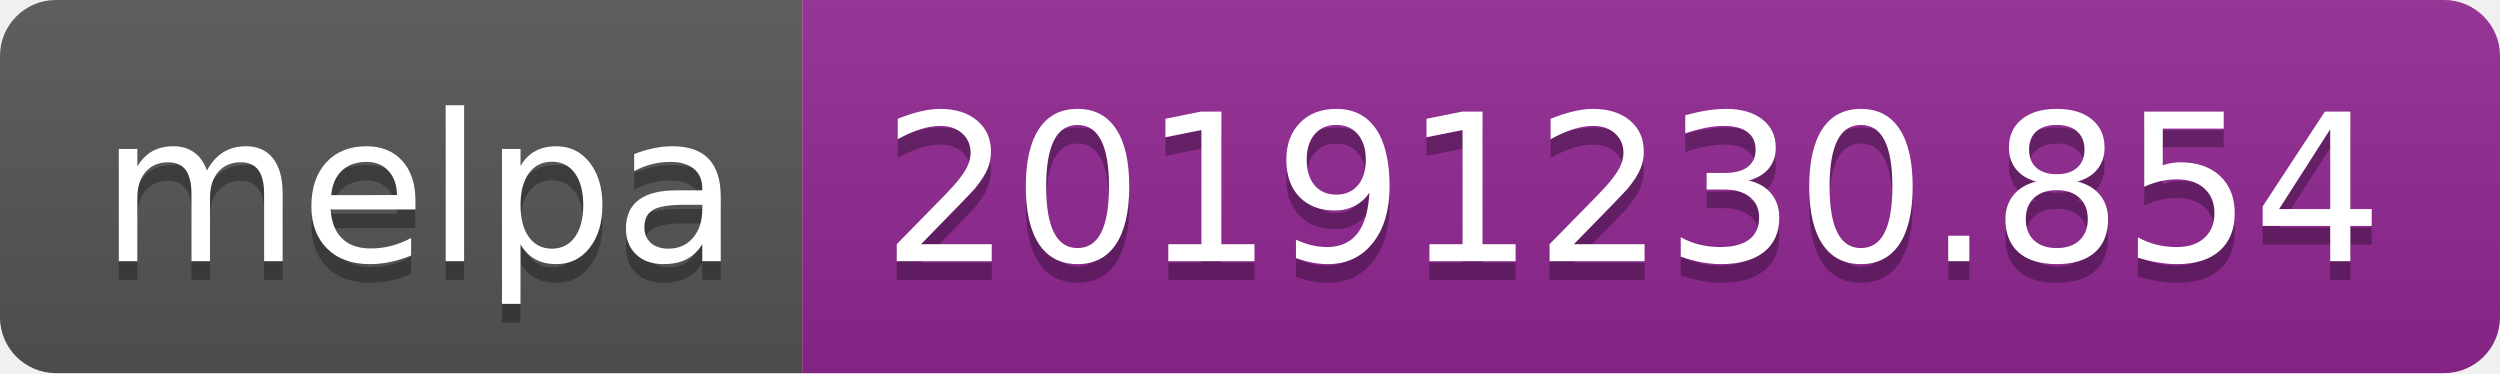
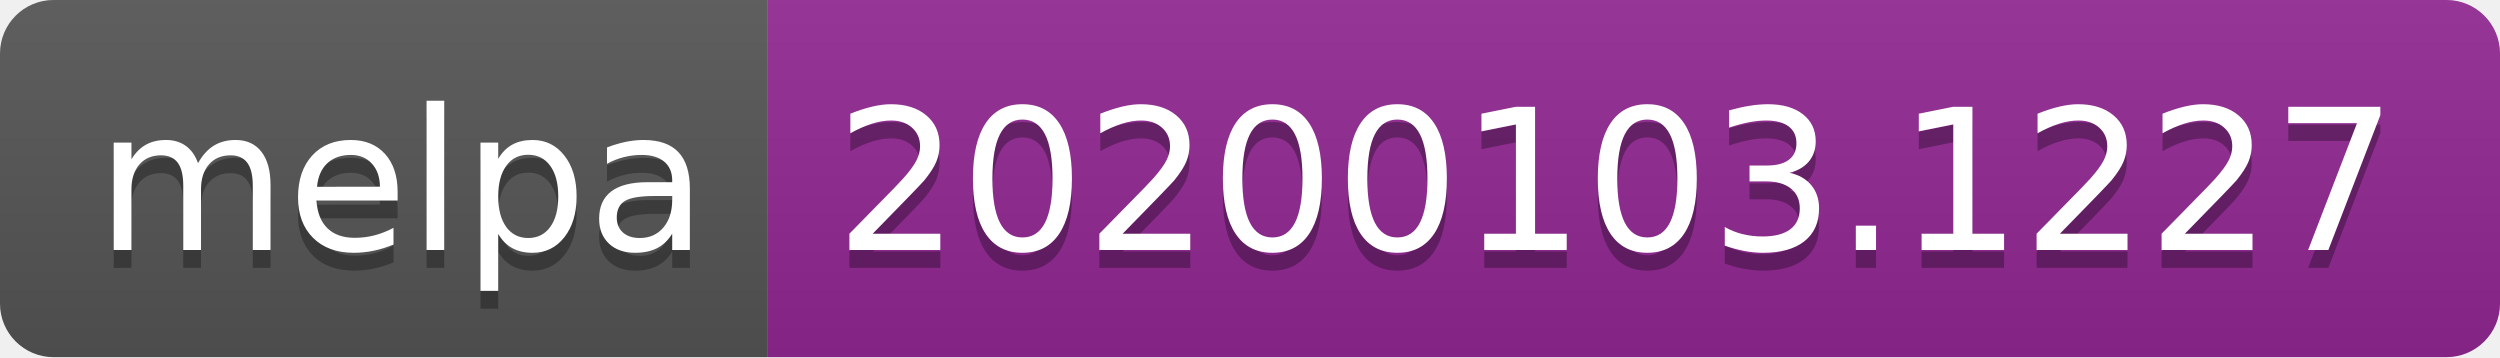
- <svg xmlns="http://www.w3.org/2000/svg" width="134" height="20">
+ <svg xmlns="http://www.w3.org/2000/svg" width="140" height="20">
  <linearGradient id="b" x2="0" y2="100%">
    <stop offset="0" stop-color="#bbb" stop-opacity=".1" />
    <stop offset="1" stop-opacity=".1" />
  </linearGradient>
  <clipPath id="a">
-     <rect width="134" height="20" rx="3" fill="#fff" />
+     <rect width="140" height="20" rx="3" fill="#fff" />
  </clipPath>
  <g clip-path="url(#a)">
    <path fill="#555" d="M0 0h43v20H0z" />
-     <path fill="#922793" d="M43 0h91v20H43z" />
-     <path fill="url(#b)" d="M0 0h134v20H0z" />
+     <path fill="#922793" d="M43 0h97v20H43z" />
+     <path fill="url(#b)" d="M0 0h140v20H0z" />
  </g>
  <g fill="#fff" text-anchor="middle" font-family="DejaVu Sans,Verdana,Geneva,sans-serif" font-size="110">
    <text x="225" y="150" fill="#010101" fill-opacity=".3" transform="scale(.1)" textLength="330">melpa</text>
    <text x="225" y="140" transform="scale(.1)" textLength="330">melpa</text>
-     <text x="875" y="150" fill="#010101" fill-opacity=".3" transform="scale(.1)" textLength="810">20191230.854</text>
-     <text x="875" y="140" transform="scale(.1)" textLength="810">20191230.854</text>
+     <text x="905" y="150" fill="#010101" fill-opacity=".3" transform="scale(.1)" textLength="870">20200103.1227</text>
+     <text x="905" y="140" transform="scale(.1)" textLength="870">20200103.1227</text>
  </g>
</svg>
